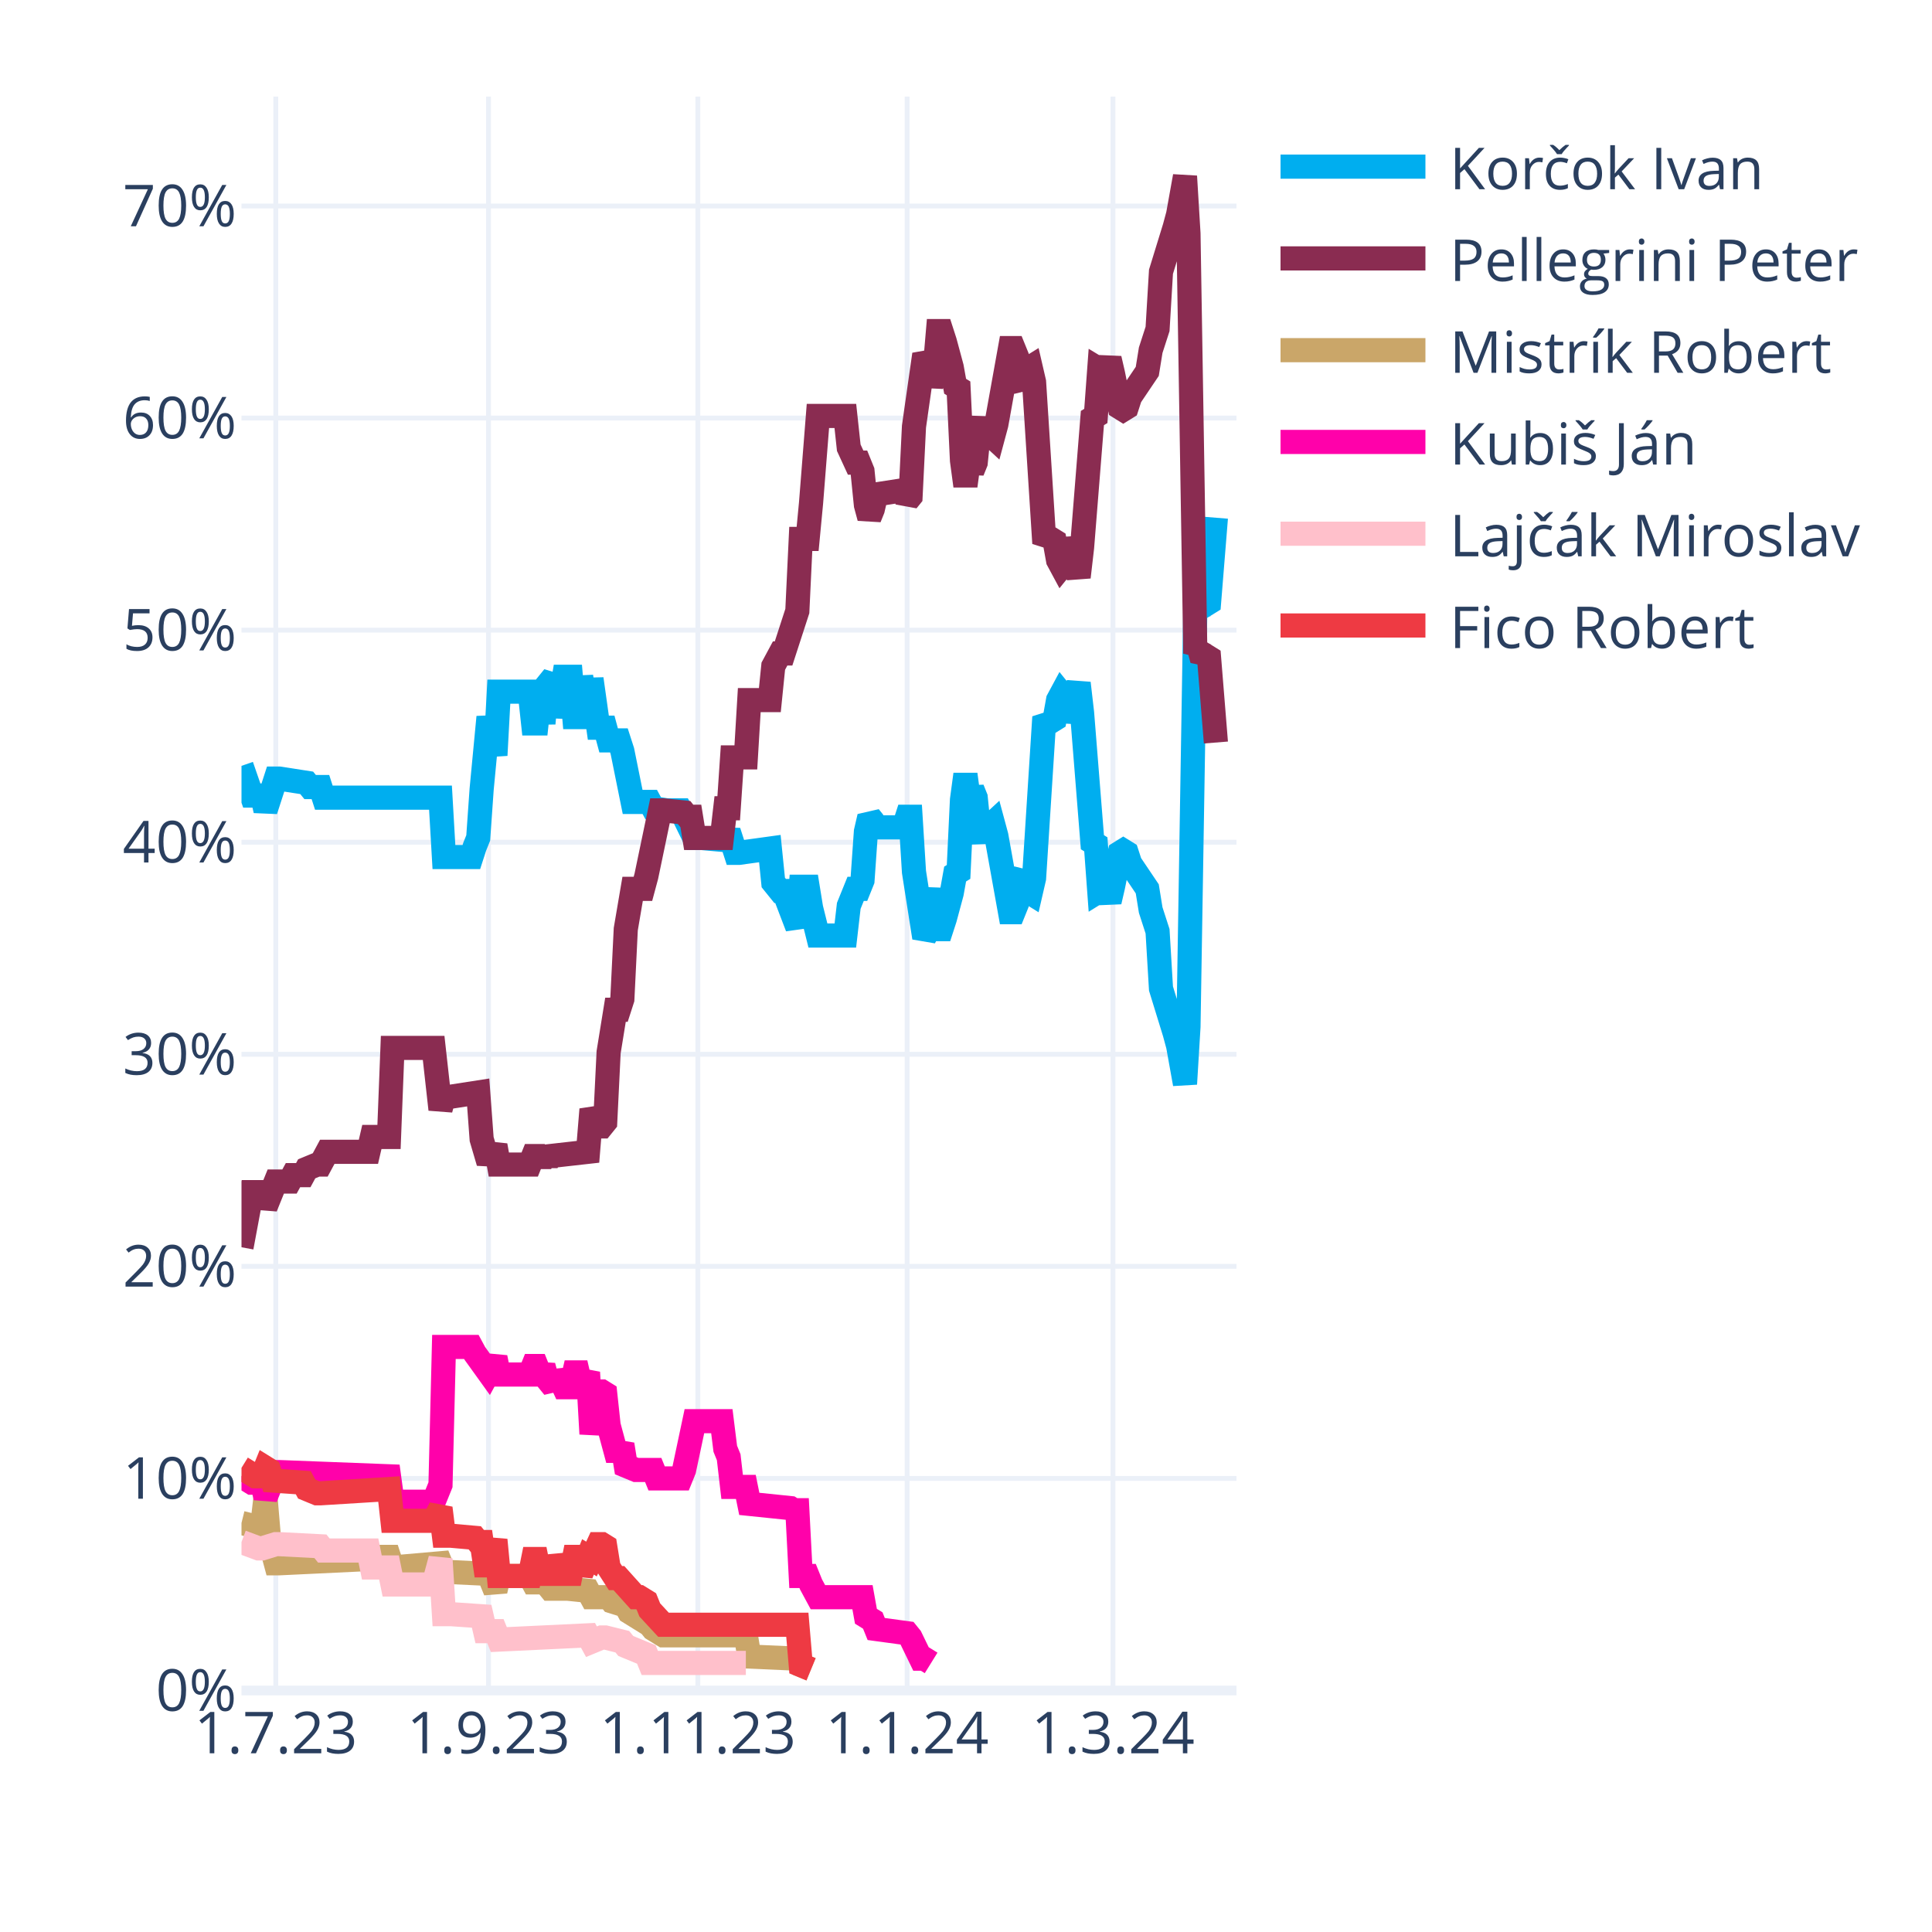
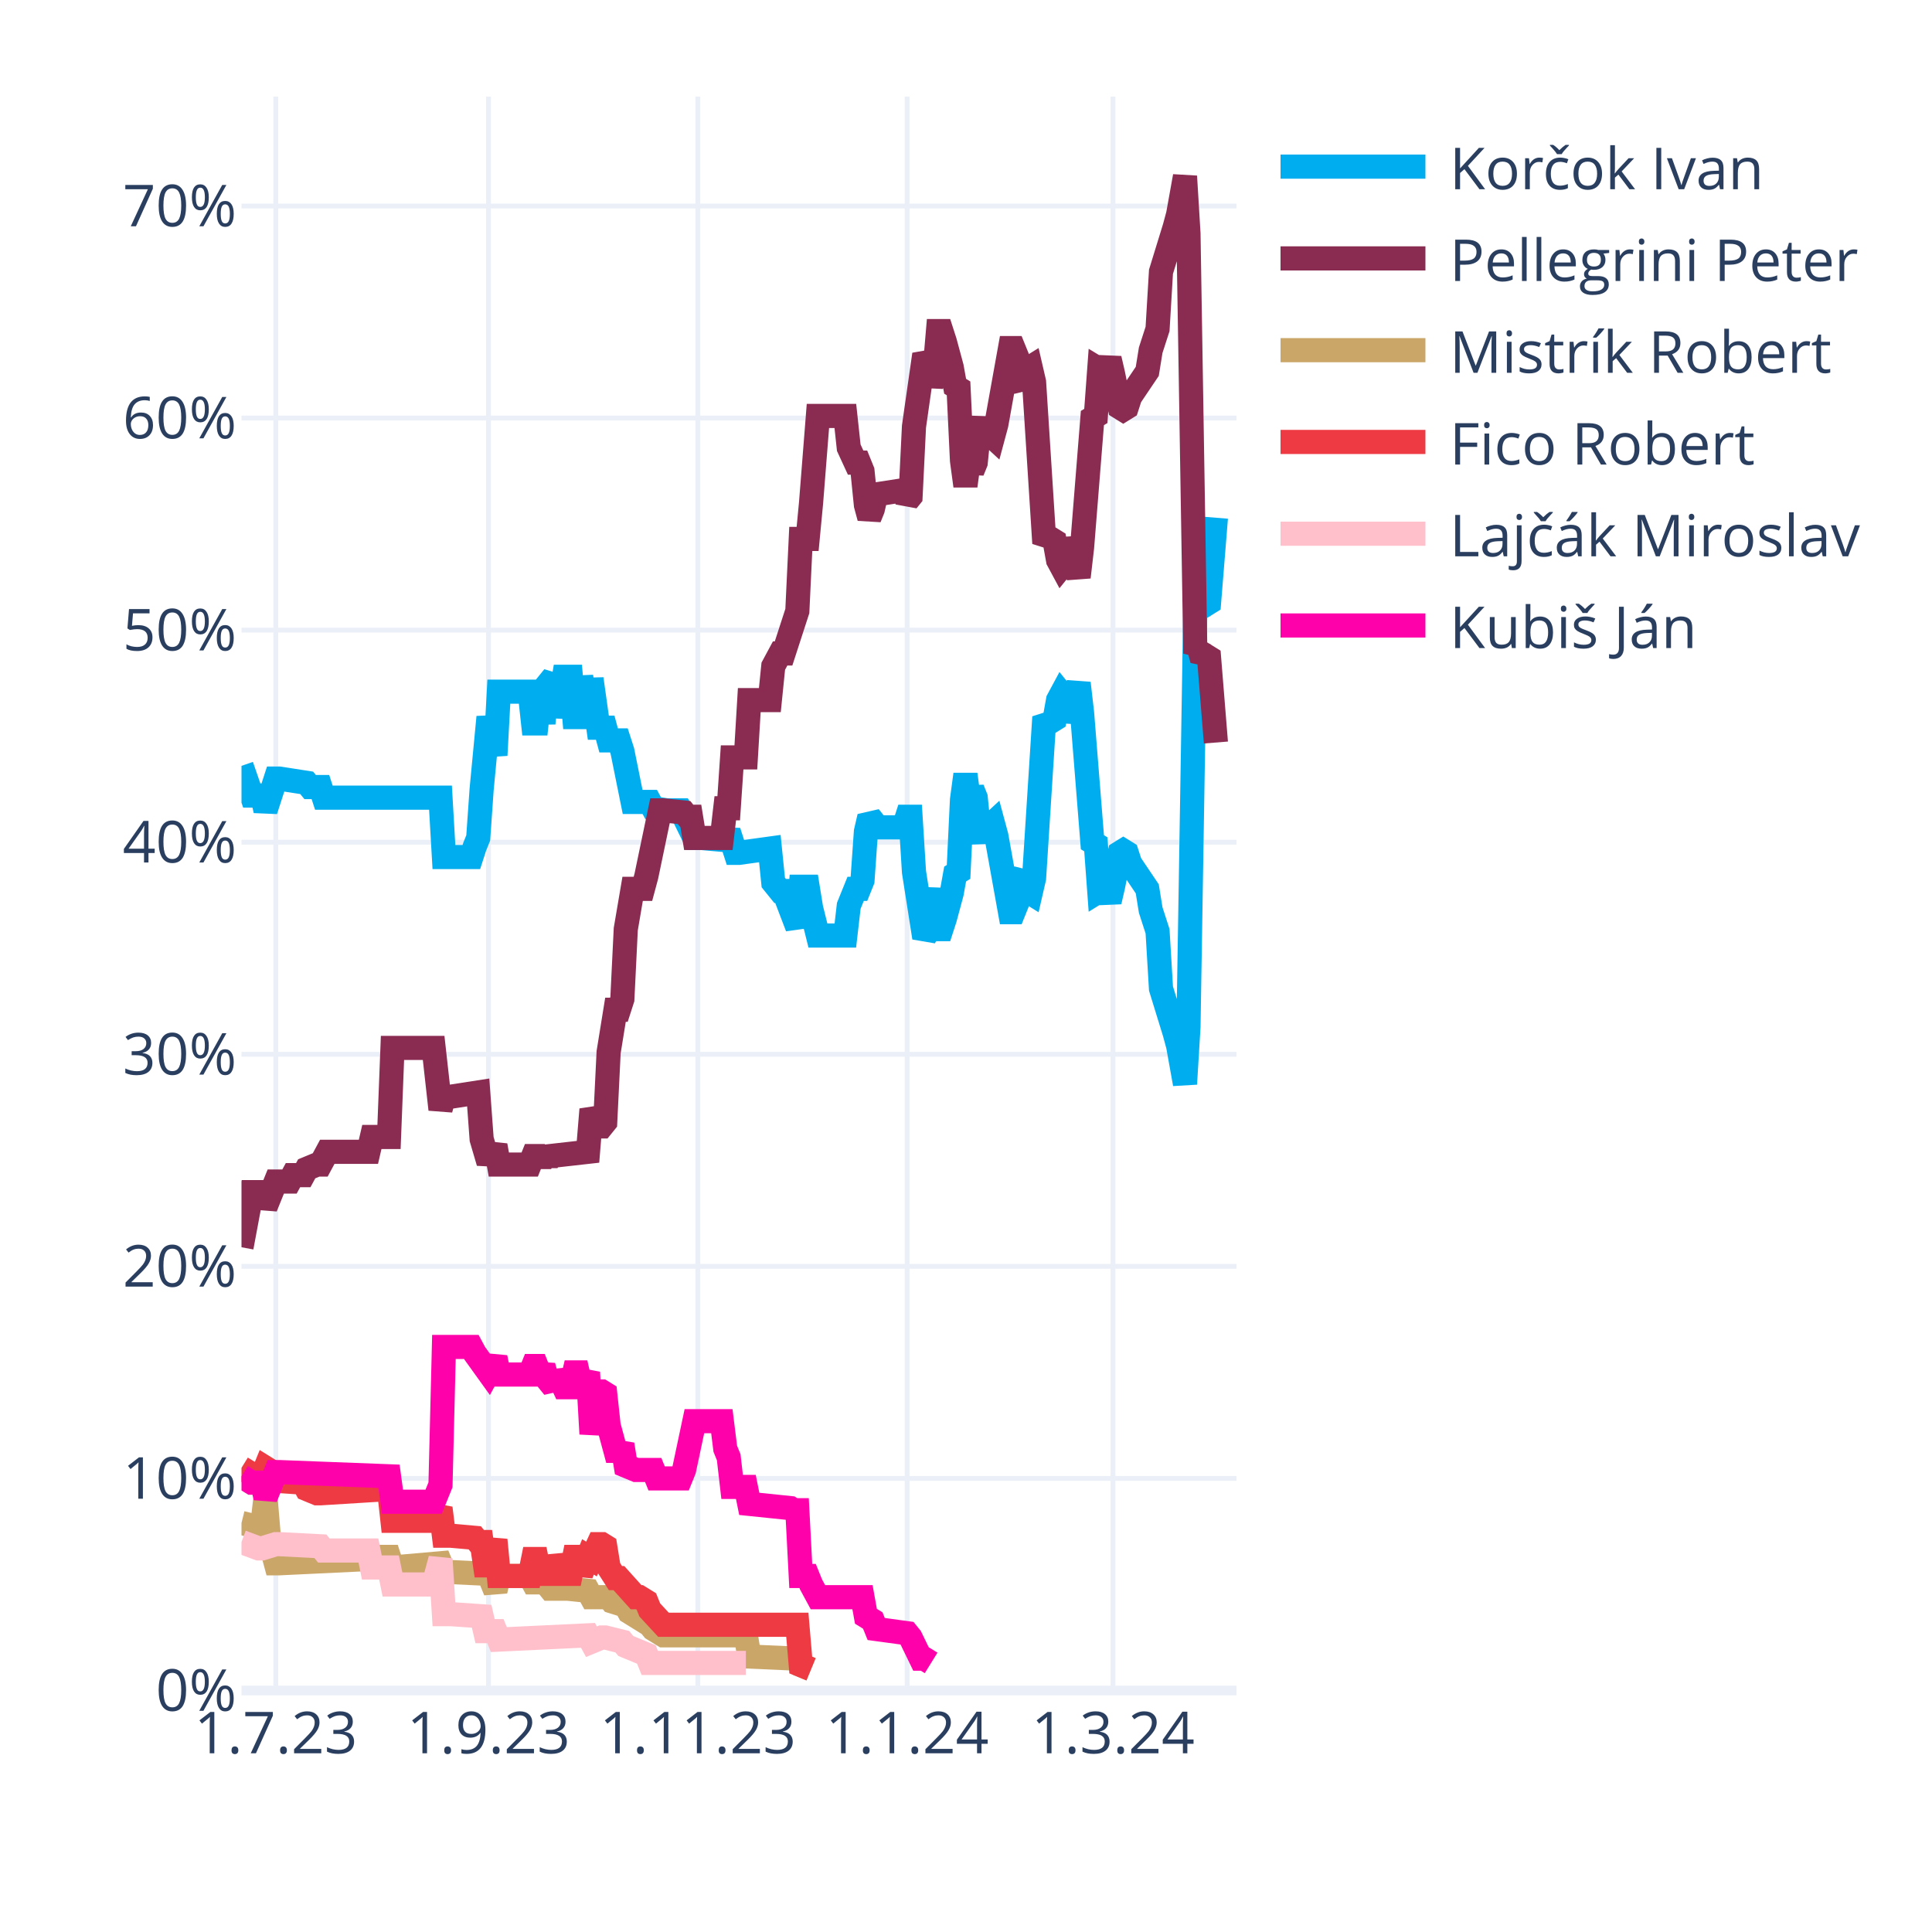
<svg xmlns="http://www.w3.org/2000/svg" class="main-svg" width="400" height="400" style="" viewBox="0 0 400 400">
  <rect x="0" y="0" width="400" height="400" style="fill: rgb(255, 255, 255); fill-opacity: 1;" />
-   <defs id="defs-333b96">
+   <defs id="defs-a90481">
    <g class="clips">
-       <clipPath id="clip333b96xyplot" class="plotclip">
+       <clipPath id="clipa90481xyplot" class="plotclip">
        <rect width="206" height="330" />
      </clipPath>
-       <clipPath class="axesclip" id="clip333b96x">
+       <clipPath class="axesclip" id="clipa90481x">
        <rect x="50" y="0" width="206" height="400" />
      </clipPath>
-       <clipPath class="axesclip" id="clip333b96y">
+       <clipPath class="axesclip" id="clipa90481y">
        <rect x="0" y="20" width="400" height="330" />
      </clipPath>
-       <clipPath class="axesclip" id="clip333b96xy">
+       <clipPath class="axesclip" id="clipa90481xy">
        <rect x="50" y="20" width="206" height="330" />
      </clipPath>
    </g>
    <g class="gradients" />
    <g class="patterns" />
  </defs>
  <g class="bglayer" />
  <g class="layer-below">
    <g class="imagelayer" />
    <g class="shapelayer" />
  </g>
  <g class="cartesianlayer">
    <g class="subplot xy">
      <g class="layer-subplot">
        <g class="shapelayer" />
        <g class="imagelayer" />
      </g>
      <g class="minor-gridlayer">
        <g class="x" />
        <g class="y" />
      </g>
      <g class="gridlayer">
        <g class="x">
          <path class="xgrid crisp" transform="translate(57.1,0)" d="M0,20v330" style="stroke: rgb(235, 240, 248); stroke-opacity: 1; stroke-width: 1px;" />
          <path class="xgrid crisp" transform="translate(101.14,0)" d="M0,20v330" style="stroke: rgb(235, 240, 248); stroke-opacity: 1; stroke-width: 1px;" />
          <path class="xgrid crisp" transform="translate(144.48,0)" d="M0,20v330" style="stroke: rgb(235, 240, 248); stroke-opacity: 1; stroke-width: 1px;" />
          <path class="xgrid crisp" transform="translate(187.81,0)" d="M0,20v330" style="stroke: rgb(235, 240, 248); stroke-opacity: 1; stroke-width: 1px;" />
          <path class="xgrid crisp" transform="translate(230.43,0)" d="M0,20v330" style="stroke: rgb(235, 240, 248); stroke-opacity: 1; stroke-width: 1px;" />
        </g>
        <g class="y">
          <path class="ygrid crisp" transform="translate(0,306.09)" d="M50,0h206" style="stroke: rgb(235, 240, 248); stroke-opacity: 1; stroke-width: 1px;" />
          <path class="ygrid crisp" transform="translate(0,262.18)" d="M50,0h206" style="stroke: rgb(235, 240, 248); stroke-opacity: 1; stroke-width: 1px;" />
          <path class="ygrid crisp" transform="translate(0,218.28)" d="M50,0h206" style="stroke: rgb(235, 240, 248); stroke-opacity: 1; stroke-width: 1px;" />
          <path class="ygrid crisp" transform="translate(0,174.37)" d="M50,0h206" style="stroke: rgb(235, 240, 248); stroke-opacity: 1; stroke-width: 1px;" />
          <path class="ygrid crisp" transform="translate(0,130.46)" d="M50,0h206" style="stroke: rgb(235, 240, 248); stroke-opacity: 1; stroke-width: 1px;" />
          <path class="ygrid crisp" transform="translate(0,86.55)" d="M50,0h206" style="stroke: rgb(235, 240, 248); stroke-opacity: 1; stroke-width: 1px;" />
          <path class="ygrid crisp" transform="translate(0,42.65)" d="M50,0h206" style="stroke: rgb(235, 240, 248); stroke-opacity: 1; stroke-width: 1px;" />
        </g>
      </g>
      <g class="zerolinelayer">
        <path class="yzl zl crisp" transform="translate(0,350)" d="M50,0h206" style="stroke: rgb(235, 240, 248); stroke-opacity: 1; stroke-width: 2px;" />
      </g>
      <g class="layer-between">
        <g class="shapelayer" />
        <g class="imagelayer" />
      </g>
      <path class="xlines-below" />
      <path class="ylines-below" />
      <g class="overlines-below" />
      <g class="xaxislayer-below" />
      <g class="yaxislayer-below" />
      <g class="overaxes-below" />
      <g class="overplot">
-         <g class="xy" transform="translate(50,20)" clip-path="url(#clip333b96xyplot)">
+         <g class="xy" transform="translate(50,20)" clip-path="url(#clipa90481xyplot)">
          <g class="scatterlayer mlayer">
-             <g class="trace scatter tracef105f8" style="stroke-miterlimit: 2; opacity: 1;">
+             <g class="trace scatter trace2e6446" style="stroke-miterlimit: 2; opacity: 1;">
              <g class="fills" />
              <g class="errorbars" />
              <g class="lines">
                <path class="js-line" d="M0,138.56L2.13,144.71L2.84,144.71L4.26,144.71L4.97,147.78L7.1,141.2L7.81,141.2L13.5,142.08L14.21,142.95L16.34,142.95L17.05,145.15L41.2,145.15L41.91,157.44L47.59,157.44L48.3,155.25L49.01,153.49L49.72,143.39L51.14,128.46L51.86,132.42L52.57,136.37L53.28,123.2L59.67,123.2L60.38,129.78L61.09,129.78L61.8,123.2L62.51,129.78L63.22,121.88L64.64,120.12L65.35,128.46L66.77,120.12L67.48,120.12L68.19,120.12L68.9,128.46L69.61,128.46L70.32,120.12L71.74,128.46L72.46,120.56L73.88,130.66L74.59,130.66L75.3,130.66L76.01,133.29L78.14,133.29L78.85,135.49L80.98,146.03L81.69,146.03L84.53,146.03L85.24,147.34L88.08,147.78L88.79,147.78L90.92,147.78L91.63,149.1L93.77,153.49L95.19,153.49L100.16,153.93L100.87,152.17L102.29,156.57L103,156.57L109.39,155.69L110.1,162.71L111.52,164.47L112.23,164.47L115.08,171.93L115.79,163.59L117.21,163.59L117.92,167.98L119.34,173.69L120.05,173.69L125.02,173.69L125.73,167.54L127.15,164.03L127.86,164.03L128.57,162.27L129.28,152.17L129.99,149.1L130.7,149.98L131.41,151.3L137.1,151.3L137.81,149.1L138.52,149.1L139.23,160.52L141.36,174.13L142.07,172.81L143.49,164.03L144.2,172.37L144.91,172.37L145.62,170.18L147.04,164.91L147.75,160.96L148.46,160.52L149.17,145.59L149.88,140.32L150.59,145.59L151.3,143.39L152.01,145.15L152.72,152.17L153.43,153.93L154.14,151.74L155.57,150.42L156.28,153.05L159.12,168.86L159.83,168.86L160.54,167.1L161.25,161.83L161.96,160.96L162.67,164.47L163.38,164.91L164.09,161.83L166.22,128.46L166.93,129.34L167.64,129.34L168.35,128.9L169.06,124.95L169.77,123.63L170.48,124.51L171.19,129.34L173.32,121.44L174.03,127.59L176.17,154.37L176.88,154.81L177.59,164.47L178.3,164.03L179.01,164.47L179.72,166.66L180.43,163.59L181.85,156.57L182.56,156.13L183.27,156.57L183.98,158.76L187.53,164.03L188.24,168.42L189.66,172.81L190.37,184.67L193.21,193.89L193.92,196.52L195.34,204.42L196.06,192.57L197.48,105.63L198.19,106.95L198.9,104.32L199.61,105.19L200.32,104.75L201.74,87.19" style="vector-effect: none; fill: none; stroke: rgb(0, 174, 239); stroke-opacity: 1; stroke-width: 5px; opacity: 1;" />
              </g>
              <g class="points" />
              <g class="text" />
            </g>
-             <g class="trace scatter trace2a68d7" style="stroke-miterlimit: 2; opacity: 1;">
+             <g class="trace scatter tracef953b3" style="stroke-miterlimit: 2; opacity: 1;">
              <g class="fills" />
              <g class="errorbars" />
              <g class="lines">
                <path class="js-line" d="M0,238.23L2.13,226.82L2.84,226.82L4.26,226.82L4.97,229.89L7.1,224.62L7.81,224.62L9.94,224.62L10.66,223.3L12.79,223.3L13.5,221.99L15.63,221.11L16.34,221.11L17.76,218.47L18.47,218.47L26.28,218.47L26.99,215.4L30.54,215.4L31.26,196.96L39.78,196.96L41.2,209.69L41.91,207.06L43.33,207.06L49.01,206.18L49.72,215.84L51.14,220.67L51.86,218.91L52.57,217.16L53.28,221.11L59.67,221.11L60.38,219.35L61.09,219.35L61.8,221.11L62.51,219.35L63.22,220.67L63.93,219.35L71.74,218.47L72.46,209.69L73.88,213.21L74.59,213.21L75.3,212.33L76.01,197.84L77.43,189.06L78.14,189.06L78.85,186.86L79.56,172.37L80.98,164.03L81.69,164.03L83.11,164.03L83.82,161.39L86.66,147.78L87.37,147.78L91.63,148.22L92.34,149.1L93.06,149.1L93.77,153.49L99.45,153.49L100.16,147.34L100.87,147.34L101.58,136.81L104.42,136.81L105.13,124.95L109.39,124.95L110.1,117.93L111.52,115.29L112.23,115.29L115.08,106.51L115.79,91.58L117.21,91.58L117.92,84.12L119.34,66.12L120.05,66.12L125.02,66.12L125.73,72.7L127.15,75.78L127.86,75.78L128.57,77.53L129.28,84.56L129.99,87.19L130.7,85.43L131.41,82.36L137.1,81.48L137.81,83.68L138.52,82.8L139.23,68.31L141.36,53.38L142.07,54.7L142.78,59.97L143.49,56.89L144.2,48.55L144.91,48.55L145.62,50.75L147.04,56.02L147.75,59.97L148.46,60.41L149.17,75.34L149.88,80.61L150.59,75.34L151.3,77.53L152.01,75.78L152.72,68.75L153.43,66.99L154.14,69.19L155.57,70.51L156.28,67.87L159.12,52.07L159.83,52.07L160.54,53.82L161.25,59.09L161.96,59.97L162.67,56.46L163.38,56.02L164.09,59.09L166.22,92.46L166.93,91.58L167.64,91.58L168.35,92.02L169.06,95.97L169.77,97.29L170.48,96.41L171.19,91.58L173.32,99.49L174.03,93.34L176.17,66.55L176.88,66.12L177.59,56.46L178.3,56.89L179.01,56.46L179.72,54.26L180.43,57.33L181.85,64.36L182.56,64.8L183.27,64.36L183.98,62.16L187.53,56.89L188.24,52.5L189.66,48.11L190.37,36.26L193.21,27.04L193.92,24.4L195.34,16.5L196.06,28.36L197.48,115.29L198.19,113.97L198.9,116.61L199.61,115.73L200.32,116.17L201.74,133.73" style="vector-effect: none; fill: none; stroke: rgb(138, 44, 81); stroke-opacity: 1; stroke-width: 5px; opacity: 1;" />
              </g>
              <g class="points" />
              <g class="text" />
            </g>
-             <g class="trace scatter trace50c9e1" style="stroke-miterlimit: 2; opacity: 1;">
+             <g class="trace scatter tracef1bb6a" style="stroke-miterlimit: 2; opacity: 1;">
              <g class="fills" />
              <g class="errorbars" />
              <g class="lines">
                <path class="js-line" d="M0,295.31L3.55,296.19L4.26,296.19L4.97,290.04L5.68,298.39L7.1,303.66L7.81,303.66L26.28,302.78L26.99,302.34L30.54,302.34L31.26,304.53L41.2,303.66L41.91,305.41L51.14,305.85L51.86,307.61L52.57,309.36L53.28,306.29L59.67,306.29L60.38,307.61L61.09,307.61L61.8,306.29L63.93,308.92L64.64,308.92L66.77,308.92L67.48,308.92L71.74,309.36L72.46,310.68L76.01,310.68L76.72,311.56L79.56,312.44L80.27,313.75L84.53,316.39L85.24,317.27L87.37,318.58L88.08,318.58L104.42,318.58L105.13,322.97L115.08,323.41L115.79,324.73L117.92,325.61" style="vector-effect: none; fill: none; stroke: rgb(202, 166, 105); stroke-opacity: 1; stroke-width: 5px; opacity: 1;" />
              </g>
              <g class="points" />
              <g class="text" />
            </g>
-             <g class="trace scatter trace23ad35" style="stroke-miterlimit: 2; opacity: 1;">
+             <g class="trace scatter trace7e4c96" style="stroke-miterlimit: 2; opacity: 1;">
+               <g class="fills" />
+               <g class="errorbars" />
+               <g class="lines">
+                 <path class="js-line" d="M0,283.9L2.84,285.65L3.55,285.65L4.26,285.65L4.97,283.9L5.68,284.34L6.39,286.53L12.79,286.97L13.5,288.29L15.63,289.17L16.34,289.17L30.54,288.29L31.26,294.87L39.78,294.87L41.2,292.24L41.91,297.95L43.33,297.95L48.3,298.39L49.01,299.26L49.72,299.26L50.43,304.09L51.14,304.09L51.86,301.46L52.57,298.83L53.28,306.29L59.67,306.29L60.38,302.78L61.09,302.78L61.8,306.29L62.51,302.78L63.22,305.85L64.64,305.85L65.35,302.34L66.77,305.85L67.48,305.85L68.19,305.85L68.9,302.34L69.61,302.34L70.32,305.85L71.74,302.34L72.46,302.78L73.88,299.7L74.59,299.7L75.3,300.14L76.01,304.53L77.43,306.73L78.14,306.73L81.69,310.68L82.4,310.68L83.82,311.56L84.53,313.32L87.37,316.39L88.08,316.39L115.08,316.39L115.79,324.73L117.92,325.61" style="vector-effect: none; fill: none; stroke: rgb(238, 58, 67); stroke-opacity: 1; stroke-width: 5px; opacity: 1;" />
+               </g>
+               <g class="points" />
+               <g class="text" />
+             </g>
+             <g class="trace scatter tracef1556b" style="stroke-miterlimit: 2; opacity: 1;">
+               <g class="fills" />
+               <g class="errorbars" />
+               <g class="lines">
+                 <path class="js-line" d="M0,299.26L3.55,300.58L4.26,300.58L7.1,299.7L7.81,299.7L16.34,300.14L17.05,301.02L26.28,301.02L26.99,304.53L30.54,304.53L31.26,308.05L39.78,308.05L41.2,302.78L41.91,314.19L43.33,314.19L49.72,314.63L50.43,317.71L52.57,317.71L53.28,319.46L71.74,318.58L72.46,319.9L74.59,319.02L75.3,319.02L78.85,319.9L79.56,320.78L83.82,322.54L84.53,324.29L104.42,324.29" style="vector-effect: none; fill: none; stroke: rgb(255, 192, 203); stroke-opacity: 1; stroke-width: 5px; opacity: 1;" />
+               </g>
+               <g class="points" />
+               <g class="text" />
+             </g>
+             <g class="trace scatter tracedf00c7" style="stroke-miterlimit: 2; opacity: 1;">
              <g class="fills" />
              <g class="errorbars" />
              <g class="lines">
                <path class="js-line" d="M0,285.65L2.13,286.97L2.84,286.97L4.26,286.97L4.97,290.04L7.1,284.78L7.81,284.78L30.54,285.65L31.26,290.92L39.78,290.92L41.2,287.41L41.91,258.87L43.33,258.87L47.59,258.87L48.3,260.19L51.14,264.14L51.86,262.82L52.57,261.07L53.28,264.58L59.67,264.58L60.38,262.82L61.09,262.82L61.8,264.58L62.51,262.82L63.22,265.46L64.64,267.21L65.35,264.14L66.77,267.21L67.48,267.21L68.19,267.21L68.9,264.14L69.61,264.14L70.32,267.21L71.74,264.14L72.46,276.87L73.88,268.09L74.59,268.09L75.3,268.53L76.01,275.12L77.43,280.38L78.14,280.38L78.85,279.07L79.56,283.46L81.69,284.34L82.4,284.34L85.24,284.34L85.95,286.09L90.92,286.09L91.63,284.34L93.77,274.24L95.19,274.24L99.45,274.24L100.16,279.95L100.87,281.7L101.58,287.85L104.42,287.85L105.13,291.36L113.66,292.24L114.37,292.68L115.08,292.68L115.79,306.29L117.21,306.29L117.92,308.05L119.34,310.68L120.05,310.68L128.57,310.68L129.28,314.63L130.7,315.51L131.41,317.27L137.81,318.14L138.52,319.02L140.65,323.41L141.36,323.41L142.78,324.29" style="vector-effect: none; fill: none; stroke: rgb(255, 1, 170); stroke-opacity: 1; stroke-width: 5px; opacity: 1;" />
-               </g>
-               <g class="points" />
-               <g class="text" />
-             </g>
-             <g class="trace scatter trace4a0065" style="stroke-miterlimit: 2; opacity: 1;">
-               <g class="fills" />
-               <g class="errorbars" />
-               <g class="lines">
-                 <path class="js-line" d="M0,299.26L3.55,300.58L4.26,300.58L7.1,299.7L7.81,299.7L16.34,300.14L17.05,301.02L26.28,301.02L26.99,304.53L30.54,304.53L31.26,308.05L39.78,308.05L41.2,302.78L41.91,314.19L43.33,314.19L49.72,314.63L50.43,317.71L52.57,317.71L53.28,319.46L71.74,318.58L72.46,319.9L74.59,319.02L75.3,319.02L78.85,319.9L79.56,320.78L83.82,322.54L84.53,324.29L104.42,324.29" style="vector-effect: none; fill: none; stroke: rgb(255, 192, 203); stroke-opacity: 1; stroke-width: 5px; opacity: 1;" />
-               </g>
-               <g class="points" />
-               <g class="text" />
-             </g>
-             <g class="trace scatter tracea1dbac" style="stroke-miterlimit: 2; opacity: 1;">
-               <g class="fills" />
-               <g class="errorbars" />
-               <g class="lines">
-                 <path class="js-line" d="M0,283.9L2.84,285.65L3.55,285.65L4.26,285.65L4.97,283.9L5.68,284.34L6.39,286.53L12.79,286.97L13.5,288.29L15.63,289.17L16.34,289.17L30.54,288.29L31.26,294.87L39.78,294.87L41.2,292.24L41.91,297.95L43.33,297.95L48.3,298.39L49.01,299.26L49.72,299.26L50.43,304.09L51.14,304.09L51.86,301.46L52.57,298.83L53.28,306.29L59.67,306.29L60.38,302.78L61.09,302.78L61.8,306.29L62.51,302.78L63.22,305.85L64.64,305.85L65.35,302.34L66.77,305.85L67.48,305.85L68.19,305.85L68.9,302.34L69.61,302.34L70.32,305.85L71.74,302.34L72.46,302.78L73.88,299.7L74.59,299.7L75.3,300.14L76.01,304.53L77.43,306.73L78.14,306.73L81.69,310.68L82.4,310.68L83.82,311.56L84.53,313.32L87.37,316.39L88.08,316.39L115.08,316.39L115.79,324.73L117.92,325.61" style="vector-effect: none; fill: none; stroke: rgb(238, 58, 67); stroke-opacity: 1; stroke-width: 5px; opacity: 1;" />
              </g>
              <g class="points" />
              <g class="text" />
            </g>
          </g>
        </g>
      </g>
      <path class="xlines-above crisp" d="M0,0" style="fill: none;" />
      <path class="ylines-above crisp" d="M0,0" style="fill: none;" />
      <g class="overlines-above" />
      <g class="xaxislayer-above">
        <g class="xtick">
          <text text-anchor="middle" x="0" y="363" transform="translate(57.1,0)" style="font-family: 'Open Sans', verdana, arial, sans-serif; font-size: 12px; fill: rgb(42, 63, 95); fill-opacity: 1; white-space: pre; opacity: 1;">1.7.23</text>
        </g>
        <g class="xtick">
          <text text-anchor="middle" x="0" y="363" style="font-family: 'Open Sans', verdana, arial, sans-serif; font-size: 12px; fill: rgb(42, 63, 95); fill-opacity: 1; white-space: pre; opacity: 1;" transform="translate(101.14,0)">1.9.23</text>
        </g>
        <g class="xtick">
          <text text-anchor="middle" x="0" y="363" style="font-family: 'Open Sans', verdana, arial, sans-serif; font-size: 12px; fill: rgb(42, 63, 95); fill-opacity: 1; white-space: pre; opacity: 1;" transform="translate(144.48,0)">1.11.23</text>
        </g>
        <g class="xtick">
          <text text-anchor="middle" x="0" y="363" style="font-family: 'Open Sans', verdana, arial, sans-serif; font-size: 12px; fill: rgb(42, 63, 95); fill-opacity: 1; white-space: pre; opacity: 1;" transform="translate(187.81,0)">1.1.24</text>
        </g>
        <g class="xtick">
          <text text-anchor="middle" x="0" y="363" style="font-family: 'Open Sans', verdana, arial, sans-serif; font-size: 12px; fill: rgb(42, 63, 95); fill-opacity: 1; white-space: pre; opacity: 1;" transform="translate(230.43,0)">1.3.24</text>
        </g>
      </g>
      <g class="yaxislayer-above">
        <g class="ytick">
          <text text-anchor="end" x="49" y="4.2" transform="translate(0,350)" style="font-family: 'Open Sans', verdana, arial, sans-serif; font-size: 12px; fill: rgb(42, 63, 95); fill-opacity: 1; white-space: pre; opacity: 1;">0%</text>
        </g>
        <g class="ytick">
          <text text-anchor="end" x="49" y="4.2" style="font-family: 'Open Sans', verdana, arial, sans-serif; font-size: 12px; fill: rgb(42, 63, 95); fill-opacity: 1; white-space: pre; opacity: 1;" transform="translate(0,306.09)">10%</text>
        </g>
        <g class="ytick">
          <text text-anchor="end" x="49" y="4.2" style="font-family: 'Open Sans', verdana, arial, sans-serif; font-size: 12px; fill: rgb(42, 63, 95); fill-opacity: 1; white-space: pre; opacity: 1;" transform="translate(0,262.18)">20%</text>
        </g>
        <g class="ytick">
          <text text-anchor="end" x="49" y="4.2" style="font-family: 'Open Sans', verdana, arial, sans-serif; font-size: 12px; fill: rgb(42, 63, 95); fill-opacity: 1; white-space: pre; opacity: 1;" transform="translate(0,218.28)">30%</text>
        </g>
        <g class="ytick">
          <text text-anchor="end" x="49" y="4.2" style="font-family: 'Open Sans', verdana, arial, sans-serif; font-size: 12px; fill: rgb(42, 63, 95); fill-opacity: 1; white-space: pre; opacity: 1;" transform="translate(0,174.37)">40%</text>
        </g>
        <g class="ytick">
          <text text-anchor="end" x="49" y="4.2" style="font-family: 'Open Sans', verdana, arial, sans-serif; font-size: 12px; fill: rgb(42, 63, 95); fill-opacity: 1; white-space: pre; opacity: 1;" transform="translate(0,130.46)">50%</text>
        </g>
        <g class="ytick">
          <text text-anchor="end" x="49" y="4.2" style="font-family: 'Open Sans', verdana, arial, sans-serif; font-size: 12px; fill: rgb(42, 63, 95); fill-opacity: 1; white-space: pre; opacity: 1;" transform="translate(0,86.55)">60%</text>
        </g>
        <g class="ytick">
          <text text-anchor="end" x="49" y="4.2" style="font-family: 'Open Sans', verdana, arial, sans-serif; font-size: 12px; fill: rgb(42, 63, 95); fill-opacity: 1; white-space: pre; opacity: 1;" transform="translate(0,42.65)">70%</text>
        </g>
      </g>
      <g class="overaxes-above" />
    </g>
  </g>
  <g class="polarlayer" />
  <g class="smithlayer" />
  <g class="ternarylayer" />
  <g class="geolayer" />
  <g class="funnelarealayer" />
  <g class="pielayer" />
  <g class="iciclelayer" />
  <g class="treemaplayer" />
  <g class="sunburstlayer" />
  <g class="glimages" />
-   <defs id="topdefs-333b96">
+   <defs id="topdefs-a90481">
    <g class="clips" />
-     <clipPath id="legend333b96">
+     <clipPath id="legenda90481">
      <rect width="128" height="124" x="0" y="0" />
    </clipPath>
  </defs>
  <g class="layer-above">
    <g class="imagelayer" />
    <g class="shapelayer" />
  </g>
  <g class="infolayer">
    <g class="legend" pointer-events="all" transform="translate(260.12,20)">
      <rect class="bg" shape-rendering="crispEdges" width="128" height="124" x="0" y="0" style="stroke: rgb(68, 68, 68); stroke-opacity: 1; fill: rgb(255, 255, 255); fill-opacity: 1; stroke-width: 0px;" />
-       <g class="scrollbox" transform="" clip-path="url(#legend333b96)">
+       <g class="scrollbox" transform="" clip-path="url(#legenda90481)">
        <g class="groups">
          <g class="traces" transform="translate(0,14.5)" style="opacity: 1;">
            <text class="legendtext" text-anchor="start" x="40" y="4.68" style="font-family: 'Open Sans', verdana, arial, sans-serif; font-size: 12px; fill: rgb(42, 63, 95); fill-opacity: 1; white-space: pre;">Korčok Ivan</text>
            <g class="layers" style="opacity: 1;">
              <g class="legendfill" />
              <g class="legendlines">
                <path class="js-line" d="M5,0h30" style="fill: none; stroke: rgb(0, 174, 239); stroke-opacity: 1; stroke-width: 5px;" />
              </g>
              <g class="legendsymbols">
                <g class="legendpoints" />
              </g>
            </g>
            <rect class="legendtoggle" x="0" y="-9.5" width="122.703" height="19" style="fill: rgb(0, 0, 0); fill-opacity: 0;" />
          </g>
          <g class="traces" transform="translate(0,33.5)" style="opacity: 1;">
            <text class="legendtext" text-anchor="start" x="40" y="4.68" style="font-family: 'Open Sans', verdana, arial, sans-serif; font-size: 12px; fill: rgb(42, 63, 95); fill-opacity: 1; white-space: pre;">Pellegrini Peter</text>
            <g class="layers" style="opacity: 1;">
              <g class="legendfill" />
              <g class="legendlines">
                <path class="js-line" d="M5,0h30" style="fill: none; stroke: rgb(138, 44, 81); stroke-opacity: 1; stroke-width: 5px;" />
              </g>
              <g class="legendsymbols">
                <g class="legendpoints" />
              </g>
            </g>
            <rect class="legendtoggle" x="0" y="-9.5" width="122.703" height="19" style="fill: rgb(0, 0, 0); fill-opacity: 0;" />
          </g>
          <g class="traces" transform="translate(0,52.5)" style="opacity: 1;">
            <text class="legendtext" text-anchor="start" x="40" y="4.68" style="font-family: 'Open Sans', verdana, arial, sans-serif; font-size: 12px; fill: rgb(42, 63, 95); fill-opacity: 1; white-space: pre;">Mistrík Robert</text>
            <g class="layers" style="opacity: 1;">
              <g class="legendfill" />
              <g class="legendlines">
                <path class="js-line" d="M5,0h30" style="fill: none; stroke: rgb(202, 166, 105); stroke-opacity: 1; stroke-width: 5px;" />
              </g>
              <g class="legendsymbols">
                <g class="legendpoints" />
              </g>
            </g>
            <rect class="legendtoggle" x="0" y="-9.5" width="122.703" height="19" style="fill: rgb(0, 0, 0); fill-opacity: 0;" />
          </g>
          <g class="traces" transform="translate(0,71.5)" style="opacity: 1;">
-             <text class="legendtext" text-anchor="start" x="40" y="4.68" style="font-family: 'Open Sans', verdana, arial, sans-serif; font-size: 12px; fill: rgb(42, 63, 95); fill-opacity: 1; white-space: pre;">Kubiš Ján</text>
-             <g class="layers" style="opacity: 1;">
-               <g class="legendfill" />
-               <g class="legendlines">
-                 <path class="js-line" d="M5,0h30" style="fill: none; stroke: rgb(255, 1, 170); stroke-opacity: 1; stroke-width: 5px;" />
+             <text class="legendtext" text-anchor="start" x="40" y="4.68" style="font-family: 'Open Sans', verdana, arial, sans-serif; font-size: 12px; fill: rgb(42, 63, 95); fill-opacity: 1; white-space: pre;">Fico Robert</text>
+             <g class="layers" style="opacity: 1;">
+               <g class="legendfill" />
+               <g class="legendlines">
+                 <path class="js-line" d="M5,0h30" style="fill: none; stroke: rgb(238, 58, 67); stroke-opacity: 1; stroke-width: 5px;" />
              </g>
              <g class="legendsymbols">
                <g class="legendpoints" />
              </g>
            </g>
            <rect class="legendtoggle" x="0" y="-9.5" width="122.703" height="19" style="fill: rgb(0, 0, 0); fill-opacity: 0;" />
          </g>
          <g class="traces" transform="translate(0,90.5)" style="opacity: 1;">
            <text class="legendtext" text-anchor="start" x="40" y="4.68" style="font-family: 'Open Sans', verdana, arial, sans-serif; font-size: 12px; fill: rgb(42, 63, 95); fill-opacity: 1; white-space: pre;">Lajčák Miroslav</text>
            <g class="layers" style="opacity: 1;">
              <g class="legendfill" />
              <g class="legendlines">
                <path class="js-line" d="M5,0h30" style="fill: none; stroke: rgb(255, 192, 203); stroke-opacity: 1; stroke-width: 5px;" />
              </g>
              <g class="legendsymbols">
                <g class="legendpoints" />
              </g>
            </g>
            <rect class="legendtoggle" x="0" y="-9.5" width="122.703" height="19" style="fill: rgb(0, 0, 0); fill-opacity: 0;" />
          </g>
          <g class="traces" transform="translate(0,109.5)" style="opacity: 1;">
-             <text class="legendtext" text-anchor="start" x="40" y="4.68" style="font-family: 'Open Sans', verdana, arial, sans-serif; font-size: 12px; fill: rgb(42, 63, 95); fill-opacity: 1; white-space: pre;">Fico Robert</text>
-             <g class="layers" style="opacity: 1;">
-               <g class="legendfill" />
-               <g class="legendlines">
-                 <path class="js-line" d="M5,0h30" style="fill: none; stroke: rgb(238, 58, 67); stroke-opacity: 1; stroke-width: 5px;" />
+             <text class="legendtext" text-anchor="start" x="40" y="4.68" style="font-family: 'Open Sans', verdana, arial, sans-serif; font-size: 12px; fill: rgb(42, 63, 95); fill-opacity: 1; white-space: pre;">Kubiš Ján</text>
+             <g class="layers" style="opacity: 1;">
+               <g class="legendfill" />
+               <g class="legendlines">
+                 <path class="js-line" d="M5,0h30" style="fill: none; stroke: rgb(255, 1, 170); stroke-opacity: 1; stroke-width: 5px;" />
              </g>
              <g class="legendsymbols">
                <g class="legendpoints" />
              </g>
            </g>
            <rect class="legendtoggle" x="0" y="-9.5" width="122.703" height="19" style="fill: rgb(0, 0, 0); fill-opacity: 0;" />
          </g>
        </g>
      </g>
      <rect class="scrollbar" rx="20" ry="3" width="0" height="0" x="0" y="0" style="fill: rgb(128, 139, 164); fill-opacity: 1;" />
    </g>
    <g class="g-gtitle" />
    <g class="g-xtitle" />
    <g class="g-ytitle" />
  </g>
</svg>
